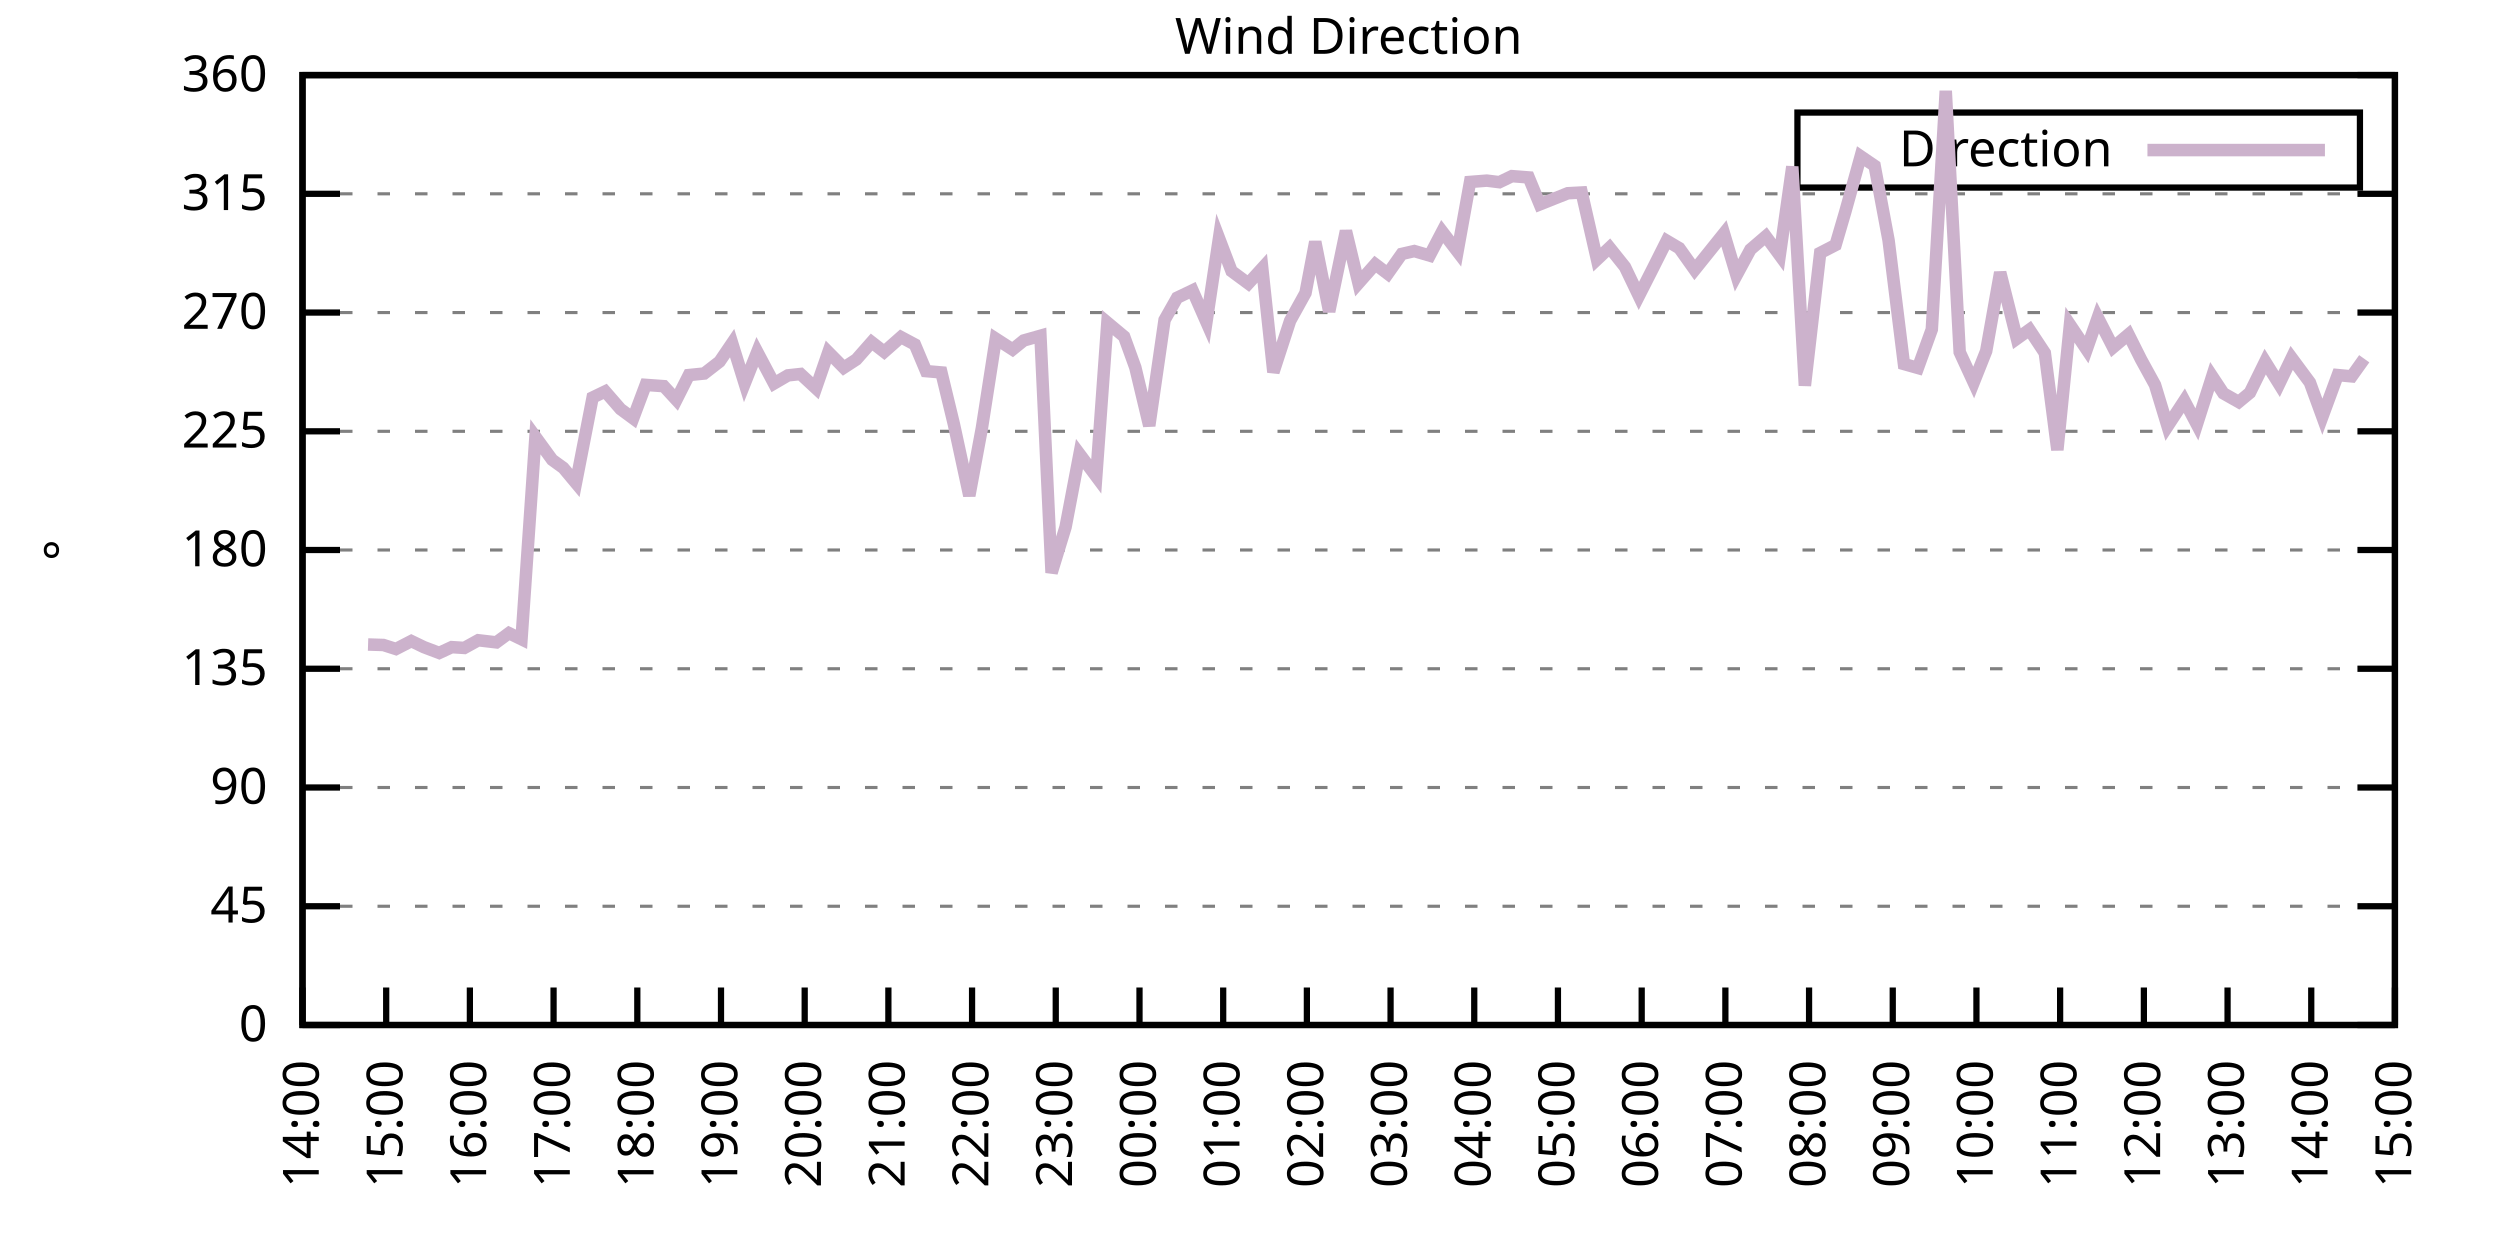
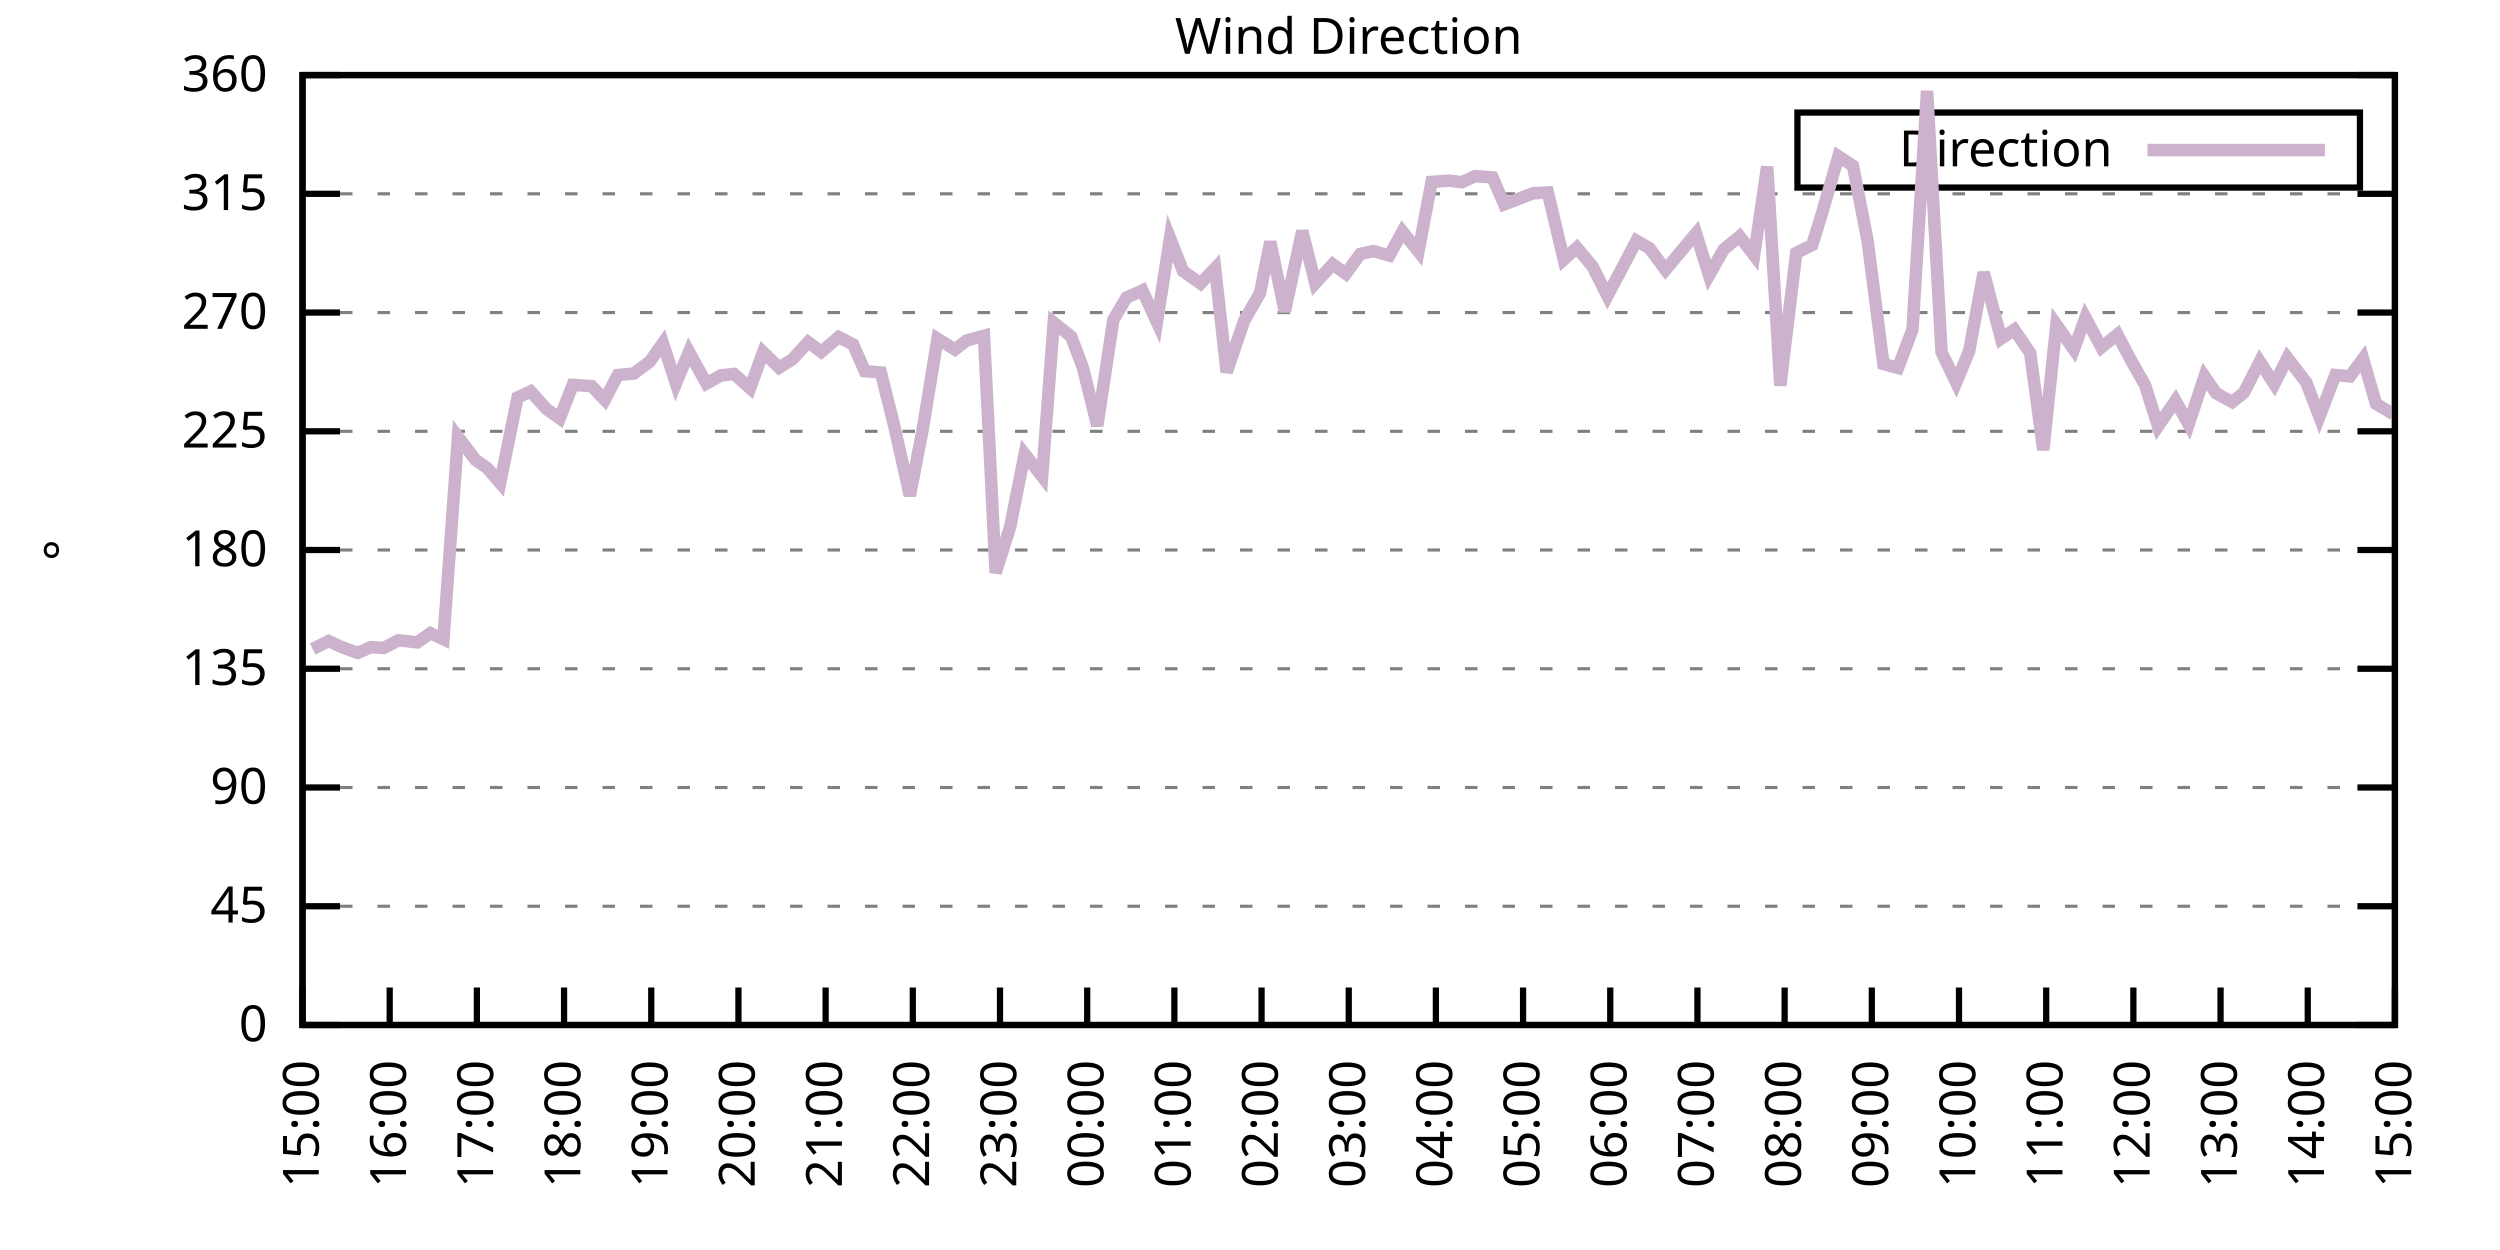
<svg xmlns="http://www.w3.org/2000/svg" xmlns:xlink="http://www.w3.org/1999/xlink" width="400" height="200" viewBox="0 0 400 200">
  <g id="gnuplot_canvas">
    <rect x="0" y="0" width="400" height="200" fill="none" />
    <defs>
      <circle id="gpDot" r="0.5" stroke-width="0.5" stroke="currentColor" />
      <path id="gpPt0" stroke-width="0.333" stroke="currentColor" d="M-1,0 h2 M0,-1 v2" />
      <path id="gpPt1" stroke-width="0.333" stroke="currentColor" d="M-1,-1 L1,1 M1,-1 L-1,1" />
      <path id="gpPt2" stroke-width="0.333" stroke="currentColor" d="M-1,0 L1,0 M0,-1 L0,1 M-1,-1 L1,1 M-1,1 L1,-1" />
      <rect id="gpPt3" stroke-width="0.333" stroke="currentColor" x="-1" y="-1" width="2" height="2" />
      <rect id="gpPt4" stroke-width="0.333" stroke="currentColor" fill="currentColor" x="-1" y="-1" width="2" height="2" />
      <circle id="gpPt5" stroke-width="0.333" stroke="currentColor" cx="0" cy="0" r="1" />
      <use xlink:href="#gpPt5" id="gpPt6" fill="currentColor" stroke="none" />
      <path id="gpPt7" stroke-width="0.333" stroke="currentColor" d="M0,-1.33 L-1.33,0.67 L1.33,0.67 z" />
      <use xlink:href="#gpPt7" id="gpPt8" fill="currentColor" stroke="none" />
      <use xlink:href="#gpPt7" id="gpPt9" stroke="currentColor" transform="rotate(180)" />
      <use xlink:href="#gpPt9" id="gpPt10" fill="currentColor" stroke="none" />
      <use xlink:href="#gpPt3" id="gpPt11" stroke="currentColor" transform="rotate(45)" />
      <use xlink:href="#gpPt11" id="gpPt12" fill="currentColor" stroke="none" />
      <path id="gpPt13" stroke-width="0.333" stroke="currentColor" d="M0,1.330 L1.265,0.411 L0.782,-1.067 L-0.782,-1.076 L-1.265,0.411 z" />
      <use xlink:href="#gpPt13" id="gpPt14" fill="currentColor" stroke="none" />
      <filter id="textbox" filterUnits="objectBoundingBox" x="0" y="0" height="1" width="1">
        <feFlood flood-color="white" flood-opacity="1" result="bgnd" />
        <feComposite in="SourceGraphic" in2="bgnd" operator="atop" />
      </filter>
      <filter id="greybox" filterUnits="objectBoundingBox" x="0" y="0" height="1" width="1">
        <feFlood flood-color="lightgrey" flood-opacity="1" result="grey" />
        <feComposite in="SourceGraphic" in2="grey" operator="atop" />
      </filter>
    </defs>
    <g fill="none" color="white" stroke="currentColor" stroke-width="1.00" stroke-linecap="butt" stroke-linejoin="miter">
</g>
    <g fill="none" color="black" stroke="currentColor" stroke-width="1.00" stroke-linecap="butt" stroke-linejoin="miter">
      <g stroke="none" shape-rendering="crispEdges">
        <polygon fill="rgb(255, 255, 255)" points="48.40,164.00 383.18,164.00 383.18,12.02 48.40,12.02 " />
      </g>
    </g>
    <g fill="none" color="black" stroke="currentColor" stroke-width="1.00" stroke-linecap="butt" stroke-linejoin="miter">
</g>
    <g fill="none" color="black" stroke="black" stroke-width="0.50" stroke-linecap="butt" stroke-linejoin="miter">
</g>
    <g fill="none" color="gray" stroke="currentColor" stroke-width="0.50" stroke-linecap="butt" stroke-linejoin="miter">
      <path stroke="gray" stroke-dasharray="2,4" class="gridline" d="M48.40,164.00 L383.19,164.00  " />
    </g>
    <g fill="none" color="gray" stroke="gray" stroke-width="1.00" stroke-linecap="butt" stroke-linejoin="miter">
</g>
    <g fill="none" color="black" stroke="currentColor" stroke-width="1.00" stroke-linecap="butt" stroke-linejoin="miter">
      <path stroke="black" d="M48.40,164.00 L54.40,164.00 M383.19,164.00 L377.19,164.00  " />
      <g transform="translate(42.80,166.60)" stroke="none" fill="black" font-family="Sans" font-size="8.00" text-anchor="end">
        <text>
          <tspan font-family="Sans"> 0</tspan>
        </text>
      </g>
    </g>
    <g fill="none" color="black" stroke="currentColor" stroke-width="1.00" stroke-linecap="butt" stroke-linejoin="miter">
</g>
    <g fill="none" color="black" stroke="black" stroke-width="0.50" stroke-linecap="butt" stroke-linejoin="miter">
</g>
    <g fill="none" color="gray" stroke="currentColor" stroke-width="0.50" stroke-linecap="butt" stroke-linejoin="miter">
      <path stroke="gray" stroke-dasharray="2,4" class="gridline" d="M48.40,145.00 L383.19,145.00  " />
    </g>
    <g fill="none" color="gray" stroke="gray" stroke-width="1.00" stroke-linecap="butt" stroke-linejoin="miter">
</g>
    <g fill="none" color="black" stroke="currentColor" stroke-width="1.00" stroke-linecap="butt" stroke-linejoin="miter">
      <path stroke="black" d="M48.40,145.00 L54.40,145.00 M383.19,145.00 L377.19,145.00  " />
      <g transform="translate(42.80,147.60)" stroke="none" fill="black" font-family="Sans" font-size="8.00" text-anchor="end">
        <text>
          <tspan font-family="Sans"> 45</tspan>
        </text>
      </g>
    </g>
    <g fill="none" color="black" stroke="currentColor" stroke-width="1.00" stroke-linecap="butt" stroke-linejoin="miter">
</g>
    <g fill="none" color="black" stroke="black" stroke-width="0.50" stroke-linecap="butt" stroke-linejoin="miter">
</g>
    <g fill="none" color="gray" stroke="currentColor" stroke-width="0.50" stroke-linecap="butt" stroke-linejoin="miter">
      <path stroke="gray" stroke-dasharray="2,4" class="gridline" d="M48.40,126.00 L383.19,126.00  " />
    </g>
    <g fill="none" color="gray" stroke="gray" stroke-width="1.00" stroke-linecap="butt" stroke-linejoin="miter">
</g>
    <g fill="none" color="black" stroke="currentColor" stroke-width="1.00" stroke-linecap="butt" stroke-linejoin="miter">
      <path stroke="black" d="M48.40,126.00 L54.40,126.00 M383.19,126.00 L377.19,126.00  " />
      <g transform="translate(42.80,128.60)" stroke="none" fill="black" font-family="Sans" font-size="8.00" text-anchor="end">
        <text>
          <tspan font-family="Sans"> 90</tspan>
        </text>
      </g>
    </g>
    <g fill="none" color="black" stroke="currentColor" stroke-width="1.00" stroke-linecap="butt" stroke-linejoin="miter">
</g>
    <g fill="none" color="black" stroke="black" stroke-width="0.50" stroke-linecap="butt" stroke-linejoin="miter">
</g>
    <g fill="none" color="gray" stroke="currentColor" stroke-width="0.50" stroke-linecap="butt" stroke-linejoin="miter">
      <path stroke="gray" stroke-dasharray="2,4" class="gridline" d="M48.40,107.00 L383.19,107.00  " />
    </g>
    <g fill="none" color="gray" stroke="gray" stroke-width="1.00" stroke-linecap="butt" stroke-linejoin="miter">
</g>
    <g fill="none" color="black" stroke="currentColor" stroke-width="1.00" stroke-linecap="butt" stroke-linejoin="miter">
      <path stroke="black" d="M48.40,107.00 L54.40,107.00 M383.19,107.00 L377.19,107.00  " />
      <g transform="translate(42.80,109.60)" stroke="none" fill="black" font-family="Sans" font-size="8.00" text-anchor="end">
        <text>
          <tspan font-family="Sans"> 135</tspan>
        </text>
      </g>
    </g>
    <g fill="none" color="black" stroke="currentColor" stroke-width="1.00" stroke-linecap="butt" stroke-linejoin="miter">
</g>
    <g fill="none" color="black" stroke="black" stroke-width="0.50" stroke-linecap="butt" stroke-linejoin="miter">
</g>
    <g fill="none" color="gray" stroke="currentColor" stroke-width="0.50" stroke-linecap="butt" stroke-linejoin="miter">
      <path stroke="gray" stroke-dasharray="2,4" class="gridline" d="M48.40,88.00 L383.19,88.00  " />
    </g>
    <g fill="none" color="gray" stroke="gray" stroke-width="1.00" stroke-linecap="butt" stroke-linejoin="miter">
</g>
    <g fill="none" color="black" stroke="currentColor" stroke-width="1.00" stroke-linecap="butt" stroke-linejoin="miter">
      <path stroke="black" d="M48.40,88.00 L54.40,88.00 M383.19,88.00 L377.19,88.00  " />
      <g transform="translate(42.80,90.60)" stroke="none" fill="black" font-family="Sans" font-size="8.00" text-anchor="end">
        <text>
          <tspan font-family="Sans"> 180</tspan>
        </text>
      </g>
    </g>
    <g fill="none" color="black" stroke="currentColor" stroke-width="1.00" stroke-linecap="butt" stroke-linejoin="miter">
</g>
    <g fill="none" color="black" stroke="black" stroke-width="0.50" stroke-linecap="butt" stroke-linejoin="miter">
</g>
    <g fill="none" color="gray" stroke="currentColor" stroke-width="0.50" stroke-linecap="butt" stroke-linejoin="miter">
      <path stroke="gray" stroke-dasharray="2,4" class="gridline" d="M48.40,69.01 L383.19,69.01  " />
    </g>
    <g fill="none" color="gray" stroke="gray" stroke-width="1.00" stroke-linecap="butt" stroke-linejoin="miter">
</g>
    <g fill="none" color="black" stroke="currentColor" stroke-width="1.00" stroke-linecap="butt" stroke-linejoin="miter">
      <path stroke="black" d="M48.40,69.01 L54.40,69.01 M383.19,69.01 L377.19,69.01  " />
      <g transform="translate(42.80,71.61)" stroke="none" fill="black" font-family="Sans" font-size="8.00" text-anchor="end">
        <text>
          <tspan font-family="Sans"> 225</tspan>
        </text>
      </g>
    </g>
    <g fill="none" color="black" stroke="currentColor" stroke-width="1.00" stroke-linecap="butt" stroke-linejoin="miter">
</g>
    <g fill="none" color="black" stroke="black" stroke-width="0.50" stroke-linecap="butt" stroke-linejoin="miter">
</g>
    <g fill="none" color="gray" stroke="currentColor" stroke-width="0.50" stroke-linecap="butt" stroke-linejoin="miter">
      <path stroke="gray" stroke-dasharray="2,4" class="gridline" d="M48.40,50.01 L383.19,50.01  " />
    </g>
    <g fill="none" color="gray" stroke="gray" stroke-width="1.00" stroke-linecap="butt" stroke-linejoin="miter">
</g>
    <g fill="none" color="black" stroke="currentColor" stroke-width="1.00" stroke-linecap="butt" stroke-linejoin="miter">
      <path stroke="black" d="M48.40,50.01 L54.40,50.01 M383.19,50.01 L377.19,50.01  " />
      <g transform="translate(42.80,52.61)" stroke="none" fill="black" font-family="Sans" font-size="8.00" text-anchor="end">
        <text>
          <tspan font-family="Sans"> 270</tspan>
        </text>
      </g>
    </g>
    <g fill="none" color="black" stroke="currentColor" stroke-width="1.00" stroke-linecap="butt" stroke-linejoin="miter">
</g>
    <g fill="none" color="black" stroke="black" stroke-width="0.50" stroke-linecap="butt" stroke-linejoin="miter">
</g>
    <g fill="none" color="gray" stroke="currentColor" stroke-width="0.50" stroke-linecap="butt" stroke-linejoin="miter">
      <path stroke="gray" stroke-dasharray="2,4" class="gridline" d="M48.40,31.01 L383.19,31.01  " />
    </g>
    <g fill="none" color="gray" stroke="gray" stroke-width="1.00" stroke-linecap="butt" stroke-linejoin="miter">
</g>
    <g fill="none" color="black" stroke="currentColor" stroke-width="1.00" stroke-linecap="butt" stroke-linejoin="miter">
      <path stroke="black" d="M48.40,31.01 L54.40,31.01 M383.19,31.01 L377.19,31.01  " />
      <g transform="translate(42.80,33.61)" stroke="none" fill="black" font-family="Sans" font-size="8.00" text-anchor="end">
        <text>
          <tspan font-family="Sans"> 315</tspan>
        </text>
      </g>
    </g>
    <g fill="none" color="black" stroke="currentColor" stroke-width="1.00" stroke-linecap="butt" stroke-linejoin="miter">
</g>
    <g fill="none" color="black" stroke="black" stroke-width="0.50" stroke-linecap="butt" stroke-linejoin="miter">
</g>
    <g fill="none" color="gray" stroke="currentColor" stroke-width="0.50" stroke-linecap="butt" stroke-linejoin="miter">
      <path stroke="gray" stroke-dasharray="2,4" class="gridline" d="M48.40,12.01 L383.19,12.01  " />
    </g>
    <g fill="none" color="gray" stroke="gray" stroke-width="1.00" stroke-linecap="butt" stroke-linejoin="miter">
</g>
    <g fill="none" color="black" stroke="currentColor" stroke-width="1.00" stroke-linecap="butt" stroke-linejoin="miter">
      <path stroke="black" d="M48.40,12.01 L54.40,12.01 M383.19,12.01 L377.19,12.01  " />
      <g transform="translate(42.80,14.61)" stroke="none" fill="black" font-family="Sans" font-size="8.00" text-anchor="end">
        <text>
          <tspan font-family="Sans"> 360</tspan>
        </text>
      </g>
    </g>
    <g fill="none" color="black" stroke="currentColor" stroke-width="1.00" stroke-linecap="butt" stroke-linejoin="miter">
      <path stroke="black" d="M48.40,164.00 L48.40,158.00  " />
      <g transform="translate(51.00,169.60) rotate(270.00)" stroke="none" fill="black" font-family="Sans" font-size="8.00" text-anchor="end">
        <text>
-           <tspan font-family="Sans">14:00</tspan>
-         </text>
-       </g>
-     </g>
-     <g fill="none" color="black" stroke="currentColor" stroke-width="1.00" stroke-linecap="butt" stroke-linejoin="miter">
-       <path stroke="black" d="M61.79,164.00 L61.79,158.00  " />
-       <g transform="translate(64.39,169.60) rotate(270.00)" stroke="none" fill="black" font-family="Sans" font-size="8.00" text-anchor="end">
-         <text>
          <tspan font-family="Sans">15:00</tspan>
        </text>
      </g>
    </g>
    <g fill="none" color="black" stroke="currentColor" stroke-width="1.00" stroke-linecap="butt" stroke-linejoin="miter">
-       <path stroke="black" d="M75.18,164.00 L75.18,158.00  " />
-       <g transform="translate(77.78,169.60) rotate(270.00)" stroke="none" fill="black" font-family="Sans" font-size="8.00" text-anchor="end">
+       <path stroke="black" d="M62.35,164.00 L62.35,158.00  " />
+       <g transform="translate(64.95,169.60) rotate(270.00)" stroke="none" fill="black" font-family="Sans" font-size="8.00" text-anchor="end">
        <text>
          <tspan font-family="Sans">16:00</tspan>
        </text>
      </g>
    </g>
    <g fill="none" color="black" stroke="currentColor" stroke-width="1.00" stroke-linecap="butt" stroke-linejoin="miter">
-       <path stroke="black" d="M88.57,164.00 L88.57,158.00  " />
-       <g transform="translate(91.17,169.60) rotate(270.00)" stroke="none" fill="black" font-family="Sans" font-size="8.00" text-anchor="end">
+       <path stroke="black" d="M76.30,164.00 L76.30,158.00  " />
+       <g transform="translate(78.90,169.60) rotate(270.00)" stroke="none" fill="black" font-family="Sans" font-size="8.00" text-anchor="end">
        <text>
          <tspan font-family="Sans">17:00</tspan>
        </text>
      </g>
    </g>
    <g fill="none" color="black" stroke="currentColor" stroke-width="1.00" stroke-linecap="butt" stroke-linejoin="miter">
-       <path stroke="black" d="M101.97,164.00 L101.97,158.00  " />
-       <g transform="translate(104.57,169.60) rotate(270.00)" stroke="none" fill="black" font-family="Sans" font-size="8.00" text-anchor="end">
+       <path stroke="black" d="M90.25,164.00 L90.25,158.00  " />
+       <g transform="translate(92.85,169.60) rotate(270.00)" stroke="none" fill="black" font-family="Sans" font-size="8.00" text-anchor="end">
        <text>
          <tspan font-family="Sans">18:00</tspan>
        </text>
      </g>
    </g>
    <g fill="none" color="black" stroke="currentColor" stroke-width="1.00" stroke-linecap="butt" stroke-linejoin="miter">
-       <path stroke="black" d="M115.36,164.00 L115.36,158.00  " />
-       <g transform="translate(117.96,169.60) rotate(270.00)" stroke="none" fill="black" font-family="Sans" font-size="8.00" text-anchor="end">
+       <path stroke="black" d="M104.20,164.00 L104.20,158.00  " />
+       <g transform="translate(106.80,169.60) rotate(270.00)" stroke="none" fill="black" font-family="Sans" font-size="8.00" text-anchor="end">
        <text>
          <tspan font-family="Sans">19:00</tspan>
        </text>
      </g>
    </g>
    <g fill="none" color="black" stroke="currentColor" stroke-width="1.00" stroke-linecap="butt" stroke-linejoin="miter">
-       <path stroke="black" d="M128.75,164.00 L128.75,158.00  " />
-       <g transform="translate(131.35,169.60) rotate(270.00)" stroke="none" fill="black" font-family="Sans" font-size="8.00" text-anchor="end">
+       <path stroke="black" d="M118.15,164.00 L118.15,158.00  " />
+       <g transform="translate(120.75,169.60) rotate(270.00)" stroke="none" fill="black" font-family="Sans" font-size="8.00" text-anchor="end">
        <text>
          <tspan font-family="Sans">20:00</tspan>
        </text>
      </g>
    </g>
    <g fill="none" color="black" stroke="currentColor" stroke-width="1.00" stroke-linecap="butt" stroke-linejoin="miter">
-       <path stroke="black" d="M142.14,164.00 L142.14,158.00  " />
-       <g transform="translate(144.74,169.60) rotate(270.00)" stroke="none" fill="black" font-family="Sans" font-size="8.00" text-anchor="end">
+       <path stroke="black" d="M132.10,164.00 L132.10,158.00  " />
+       <g transform="translate(134.70,169.60) rotate(270.00)" stroke="none" fill="black" font-family="Sans" font-size="8.00" text-anchor="end">
        <text>
          <tspan font-family="Sans">21:00</tspan>
        </text>
      </g>
    </g>
    <g fill="none" color="black" stroke="currentColor" stroke-width="1.00" stroke-linecap="butt" stroke-linejoin="miter">
-       <path stroke="black" d="M155.53,164.00 L155.53,158.00  " />
-       <g transform="translate(158.13,169.60) rotate(270.00)" stroke="none" fill="black" font-family="Sans" font-size="8.00" text-anchor="end">
+       <path stroke="black" d="M146.05,164.00 L146.05,158.00  " />
+       <g transform="translate(148.65,169.60) rotate(270.00)" stroke="none" fill="black" font-family="Sans" font-size="8.00" text-anchor="end">
        <text>
          <tspan font-family="Sans">22:00</tspan>
        </text>
      </g>
    </g>
    <g fill="none" color="black" stroke="currentColor" stroke-width="1.00" stroke-linecap="butt" stroke-linejoin="miter">
-       <path stroke="black" d="M168.92,164.00 L168.92,158.00  " />
-       <g transform="translate(171.52,169.60) rotate(270.00)" stroke="none" fill="black" font-family="Sans" font-size="8.00" text-anchor="end">
+       <path stroke="black" d="M160.00,164.00 L160.00,158.00  " />
+       <g transform="translate(162.60,169.60) rotate(270.00)" stroke="none" fill="black" font-family="Sans" font-size="8.00" text-anchor="end">
        <text>
          <tspan font-family="Sans">23:00</tspan>
        </text>
      </g>
    </g>
    <g fill="none" color="black" stroke="currentColor" stroke-width="1.00" stroke-linecap="butt" stroke-linejoin="miter">
-       <path stroke="black" d="M182.32,164.00 L182.32,158.00  " />
-       <g transform="translate(184.92,169.60) rotate(270.00)" stroke="none" fill="black" font-family="Sans" font-size="8.00" text-anchor="end">
+       <path stroke="black" d="M173.95,164.00 L173.95,158.00  " />
+       <g transform="translate(176.55,169.60) rotate(270.00)" stroke="none" fill="black" font-family="Sans" font-size="8.00" text-anchor="end">
        <text>
          <tspan font-family="Sans">00:00</tspan>
        </text>
      </g>
    </g>
    <g fill="none" color="black" stroke="currentColor" stroke-width="1.00" stroke-linecap="butt" stroke-linejoin="miter">
-       <path stroke="black" d="M195.71,164.00 L195.71,158.00  " />
-       <g transform="translate(198.31,169.60) rotate(270.00)" stroke="none" fill="black" font-family="Sans" font-size="8.00" text-anchor="end">
+       <path stroke="black" d="M187.90,164.00 L187.90,158.00  " />
+       <g transform="translate(190.50,169.60) rotate(270.00)" stroke="none" fill="black" font-family="Sans" font-size="8.00" text-anchor="end">
        <text>
          <tspan font-family="Sans">01:00</tspan>
        </text>
      </g>
    </g>
    <g fill="none" color="black" stroke="currentColor" stroke-width="1.00" stroke-linecap="butt" stroke-linejoin="miter">
-       <path stroke="black" d="M209.10,164.00 L209.10,158.00  " />
-       <g transform="translate(211.70,169.60) rotate(270.00)" stroke="none" fill="black" font-family="Sans" font-size="8.00" text-anchor="end">
+       <path stroke="black" d="M201.85,164.00 L201.85,158.00  " />
+       <g transform="translate(204.45,169.60) rotate(270.00)" stroke="none" fill="black" font-family="Sans" font-size="8.00" text-anchor="end">
        <text>
          <tspan font-family="Sans">02:00</tspan>
        </text>
      </g>
    </g>
    <g fill="none" color="black" stroke="currentColor" stroke-width="1.00" stroke-linecap="butt" stroke-linejoin="miter">
-       <path stroke="black" d="M222.49,164.00 L222.49,158.00  " />
-       <g transform="translate(225.09,169.60) rotate(270.00)" stroke="none" fill="black" font-family="Sans" font-size="8.00" text-anchor="end">
+       <path stroke="black" d="M215.80,164.00 L215.80,158.00  " />
+       <g transform="translate(218.40,169.60) rotate(270.00)" stroke="none" fill="black" font-family="Sans" font-size="8.00" text-anchor="end">
        <text>
          <tspan font-family="Sans">03:00</tspan>
        </text>
      </g>
    </g>
    <g fill="none" color="black" stroke="currentColor" stroke-width="1.00" stroke-linecap="butt" stroke-linejoin="miter">
-       <path stroke="black" d="M235.88,164.00 L235.88,158.00  " />
-       <g transform="translate(238.48,169.60) rotate(270.00)" stroke="none" fill="black" font-family="Sans" font-size="8.00" text-anchor="end">
+       <path stroke="black" d="M229.74,164.00 L229.74,158.00  " />
+       <g transform="translate(232.34,169.60) rotate(270.00)" stroke="none" fill="black" font-family="Sans" font-size="8.00" text-anchor="end">
        <text>
          <tspan font-family="Sans">04:00</tspan>
        </text>
      </g>
    </g>
    <g fill="none" color="black" stroke="currentColor" stroke-width="1.00" stroke-linecap="butt" stroke-linejoin="miter">
-       <path stroke="black" d="M249.27,164.00 L249.27,158.00  " />
-       <g transform="translate(251.87,169.60) rotate(270.00)" stroke="none" fill="black" font-family="Sans" font-size="8.00" text-anchor="end">
+       <path stroke="black" d="M243.69,164.00 L243.69,158.00  " />
+       <g transform="translate(246.29,169.60) rotate(270.00)" stroke="none" fill="black" font-family="Sans" font-size="8.00" text-anchor="end">
        <text>
          <tspan font-family="Sans">05:00</tspan>
        </text>
      </g>
    </g>
    <g fill="none" color="black" stroke="currentColor" stroke-width="1.00" stroke-linecap="butt" stroke-linejoin="miter">
-       <path stroke="black" d="M262.67,164.00 L262.67,158.00  " />
-       <g transform="translate(265.27,169.60) rotate(270.00)" stroke="none" fill="black" font-family="Sans" font-size="8.00" text-anchor="end">
+       <path stroke="black" d="M257.64,164.00 L257.64,158.00  " />
+       <g transform="translate(260.24,169.60) rotate(270.00)" stroke="none" fill="black" font-family="Sans" font-size="8.00" text-anchor="end">
        <text>
          <tspan font-family="Sans">06:00</tspan>
        </text>
      </g>
    </g>
    <g fill="none" color="black" stroke="currentColor" stroke-width="1.00" stroke-linecap="butt" stroke-linejoin="miter">
-       <path stroke="black" d="M276.06,164.00 L276.06,158.00  " />
-       <g transform="translate(278.66,169.60) rotate(270.00)" stroke="none" fill="black" font-family="Sans" font-size="8.00" text-anchor="end">
+       <path stroke="black" d="M271.59,164.00 L271.59,158.00  " />
+       <g transform="translate(274.19,169.60) rotate(270.00)" stroke="none" fill="black" font-family="Sans" font-size="8.00" text-anchor="end">
        <text>
          <tspan font-family="Sans">07:00</tspan>
        </text>
      </g>
    </g>
    <g fill="none" color="black" stroke="currentColor" stroke-width="1.00" stroke-linecap="butt" stroke-linejoin="miter">
-       <path stroke="black" d="M289.45,164.00 L289.45,158.00  " />
-       <g transform="translate(292.05,169.60) rotate(270.00)" stroke="none" fill="black" font-family="Sans" font-size="8.00" text-anchor="end">
+       <path stroke="black" d="M285.54,164.00 L285.54,158.00  " />
+       <g transform="translate(288.14,169.60) rotate(270.00)" stroke="none" fill="black" font-family="Sans" font-size="8.00" text-anchor="end">
        <text>
          <tspan font-family="Sans">08:00</tspan>
        </text>
      </g>
    </g>
    <g fill="none" color="black" stroke="currentColor" stroke-width="1.00" stroke-linecap="butt" stroke-linejoin="miter">
-       <path stroke="black" d="M302.84,164.00 L302.84,158.00  " />
-       <g transform="translate(305.44,169.60) rotate(270.00)" stroke="none" fill="black" font-family="Sans" font-size="8.00" text-anchor="end">
+       <path stroke="black" d="M299.49,164.00 L299.49,158.00  " />
+       <g transform="translate(302.09,169.60) rotate(270.00)" stroke="none" fill="black" font-family="Sans" font-size="8.00" text-anchor="end">
        <text>
          <tspan font-family="Sans">09:00</tspan>
        </text>
      </g>
    </g>
    <g fill="none" color="black" stroke="currentColor" stroke-width="1.00" stroke-linecap="butt" stroke-linejoin="miter">
-       <path stroke="black" d="M316.23,164.00 L316.23,158.00  " />
-       <g transform="translate(318.83,169.60) rotate(270.00)" stroke="none" fill="black" font-family="Sans" font-size="8.00" text-anchor="end">
+       <path stroke="black" d="M313.44,164.00 L313.44,158.00  " />
+       <g transform="translate(316.04,169.60) rotate(270.00)" stroke="none" fill="black" font-family="Sans" font-size="8.00" text-anchor="end">
        <text>
          <tspan font-family="Sans">10:00</tspan>
        </text>
      </g>
    </g>
    <g fill="none" color="black" stroke="currentColor" stroke-width="1.00" stroke-linecap="butt" stroke-linejoin="miter">
-       <path stroke="black" d="M329.62,164.00 L329.62,158.00  " />
-       <g transform="translate(332.22,169.60) rotate(270.00)" stroke="none" fill="black" font-family="Sans" font-size="8.00" text-anchor="end">
+       <path stroke="black" d="M327.39,164.00 L327.39,158.00  " />
+       <g transform="translate(329.99,169.60) rotate(270.00)" stroke="none" fill="black" font-family="Sans" font-size="8.00" text-anchor="end">
        <text>
          <tspan font-family="Sans">11:00</tspan>
        </text>
      </g>
    </g>
    <g fill="none" color="black" stroke="currentColor" stroke-width="1.00" stroke-linecap="butt" stroke-linejoin="miter">
-       <path stroke="black" d="M343.02,164.00 L343.02,158.00  " />
-       <g transform="translate(345.62,169.60) rotate(270.00)" stroke="none" fill="black" font-family="Sans" font-size="8.00" text-anchor="end">
+       <path stroke="black" d="M341.34,164.00 L341.34,158.00  " />
+       <g transform="translate(343.94,169.60) rotate(270.00)" stroke="none" fill="black" font-family="Sans" font-size="8.00" text-anchor="end">
        <text>
          <tspan font-family="Sans">12:00</tspan>
        </text>
      </g>
    </g>
    <g fill="none" color="black" stroke="currentColor" stroke-width="1.00" stroke-linecap="butt" stroke-linejoin="miter">
-       <path stroke="black" d="M356.41,164.00 L356.41,158.00  " />
-       <g transform="translate(359.01,169.60) rotate(270.00)" stroke="none" fill="black" font-family="Sans" font-size="8.00" text-anchor="end">
+       <path stroke="black" d="M355.29,164.00 L355.29,158.00  " />
+       <g transform="translate(357.89,169.60) rotate(270.00)" stroke="none" fill="black" font-family="Sans" font-size="8.00" text-anchor="end">
        <text>
          <tspan font-family="Sans">13:00</tspan>
        </text>
      </g>
    </g>
    <g fill="none" color="black" stroke="currentColor" stroke-width="1.00" stroke-linecap="butt" stroke-linejoin="miter">
-       <path stroke="black" d="M369.80,164.00 L369.80,158.00  " />
-       <g transform="translate(372.40,169.60) rotate(270.00)" stroke="none" fill="black" font-family="Sans" font-size="8.00" text-anchor="end">
+       <path stroke="black" d="M369.24,164.00 L369.24,158.00  " />
+       <g transform="translate(371.84,169.60) rotate(270.00)" stroke="none" fill="black" font-family="Sans" font-size="8.00" text-anchor="end">
        <text>
          <tspan font-family="Sans">14:00</tspan>
        </text>
      </g>
    </g>
    <g fill="none" color="black" stroke="currentColor" stroke-width="1.00" stroke-linecap="butt" stroke-linejoin="miter">
      <path stroke="black" d="M383.19,164.00 L383.19,158.00  " />
      <g transform="translate(385.79,169.60) rotate(270.00)" stroke="none" fill="black" font-family="Sans" font-size="8.00" text-anchor="end">
        <text>
          <tspan font-family="Sans">15:00</tspan>
        </text>
      </g>
    </g>
    <g fill="none" color="black" stroke="currentColor" stroke-width="1.00" stroke-linecap="butt" stroke-linejoin="miter">
</g>
    <g fill="none" color="black" stroke="currentColor" stroke-width="1.00" stroke-linecap="butt" stroke-linejoin="miter">
      <path stroke="black" d="M48.40,12.01 L48.40,164.00 L383.19,164.00 L383.19,12.01 L48.40,12.01 Z  " />
    </g>
    <g fill="none" color="black" stroke="currentColor" stroke-width="1.00" stroke-linecap="butt" stroke-linejoin="miter">
</g>
    <g fill="none" color="black" stroke="currentColor" stroke-width="1.00" stroke-linecap="butt" stroke-linejoin="miter">
      <path stroke="black" d="M287.59,30.01 L287.59,18.01 L377.59,18.01 L377.59,30.01 L287.59,30.01 Z  " />
    </g>
    <g id="Wind_direction_plot_1">
      <g fill="none" color="white" stroke="black" stroke-width="2.00" stroke-linecap="butt" stroke-linejoin="miter">
</g>
      <g fill="none" color="black" stroke="currentColor" stroke-width="2.00" stroke-linecap="butt" stroke-linejoin="miter">
        <g transform="translate(337.99,26.61)" stroke="none" fill="black" font-family="Sans" font-size="8.00" text-anchor="end">
          <text>
            <tspan font-family="Sans">Direction</tspan>
          </text>
        </g>
      </g>
      <g fill="none" color="black" stroke="currentColor" stroke-width="2.00" stroke-linecap="butt" stroke-linejoin="miter">
-         <path stroke="rgb(204, 178, 204)" d="M343.59,24.01 L371.99,24.01 M58.89,103.12 L61.35,103.20 L63.35,103.84 L65.81,102.57 L67.82,103.54 L70.27,104.47   L72.28,103.54 L74.29,103.67 L76.52,102.44 L79.42,102.78 L81.43,101.30 L83.44,102.28 L85.67,69.89 L88.35,73.57   L90.14,74.87 L92.15,77.28 L94.82,63.60 L96.83,62.63 L99.29,65.46 L101.30,66.94 L103.31,61.58 L106.21,61.79   L108.22,63.98 L110.22,60.01 L112.68,59.76 L115.13,57.86 L117.14,54.90 L119.15,61.36 L121.16,56.30 L123.84,61.36   L126.07,60.06 L128.08,59.84 L130.54,62.12 L132.54,56.34 L135.00,58.83 L137.01,57.52 L139.46,54.74 L141.47,56.30   L144.15,53.93 L146.38,55.12 L148.17,59.38 L150.62,59.59 L152.63,67.91 L155.09,79.31 L157.10,68.50 L159.33,54.19   L162.01,55.92 L163.79,54.48 L166.47,53.72 L168.25,91.64 L170.49,84.33 L172.72,72.64 L175.40,76.23 L177.18,51.61   L179.86,53.85 L181.65,58.79 L183.88,68.12 L186.33,51.19 L188.34,47.64 L190.80,46.46 L193.03,51.53 L195.04,38.10   L197.05,43.38 L199.73,45.36 L201.96,42.91 L203.74,59.55 L206.42,51.32 L208.88,46.88 L210.44,38.69 L212.67,49.84   L215.35,36.96 L217.36,45.32 L220.04,42.28 L222.04,43.80 L224.28,40.63 L226.29,40.17 L228.74,40.89 L230.75,37.05   L233.20,40.25 L235.21,29.11 L237.89,28.90 L239.90,29.15 L241.91,28.18 L244.59,28.39 L246.37,32.70 L250.84,30.92   L253.07,30.80 L255.52,41.52 L257.53,39.62 L259.99,42.70 L262.22,47.35 L264.45,42.96 L266.68,38.52 L268.69,39.71   L271.15,43.17 L275.83,37.34 L277.84,44.05 L280.07,39.92 L282.53,37.81 L284.76,40.85 L286.77,26.66 L288.78,61.70   L291.23,40.47 L293.69,39.20 L295.25,33.88 L297.71,25.01 L299.94,26.53 L302.17,38.44 L304.63,58.24 L306.86,58.87   L309.09,52.71 L311.32,14.54 L313.55,56.34 L315.79,61.20 L317.79,56.17 L320.03,43.59 L322.70,54.19 L324.71,52.75   L327.17,56.47 L329.18,72.00 L331.19,51.95 L333.86,55.92 L335.65,50.81 L338.10,55.58 L340.56,53.51 L342.57,57.52   L344.80,61.58 L346.81,68.20 L349.49,64.11 L351.50,67.91 L353.95,60.22 L355.74,62.93 L358.19,64.32 L359.98,62.84   L362.43,57.86 L364.66,61.45 L366.67,57.27 L369.58,61.20 L371.58,66.68 L374.04,60.01 L376.27,60.22 L378.28,57.40    " />
+         <path stroke="rgb(204, 178, 204)" d="M343.59,24.01 L371.99,24.01 M50.03,103.84 L52.58,102.57 L54.68,103.54 L57.23,104.47 L59.33,103.54 L61.42,103.67   L63.74,102.44 L66.77,102.78 L68.86,101.30 L70.95,102.28 L73.28,69.89 L76.07,73.57 L77.93,74.87 L80.02,77.28   L82.81,63.60 L84.90,62.63 L87.46,65.46 L89.55,66.94 L91.64,61.58 L94.67,61.79 L96.76,63.98 L98.85,60.01   L101.41,59.76 L103.97,57.86 L106.06,54.90 L108.15,61.36 L110.24,56.30 L113.03,61.36 L115.36,60.06 L117.45,59.84   L120.01,62.12 L122.10,56.34 L124.66,58.83 L126.75,57.52 L129.31,54.74 L131.40,56.30 L134.19,53.93 L136.51,55.12   L138.37,59.38 L140.93,59.59 L143.02,67.91 L145.58,79.31 L147.67,68.50 L150.00,54.19 L152.79,55.92 L154.65,54.48   L157.44,53.72 L159.30,91.64 L161.62,84.33 L163.95,72.64 L166.74,76.23 L168.60,51.61 L171.39,53.85 L173.25,58.79   L175.57,68.12 L178.13,51.19 L180.22,47.64 L182.78,46.46 L185.11,51.53 L187.20,38.10 L189.29,43.38 L192.08,45.36   L194.41,42.91 L196.27,59.55 L199.06,51.32 L201.61,46.88 L203.24,38.69 L205.57,49.84 L208.36,36.96 L210.45,45.32   L213.24,42.28 L215.33,43.80 L217.65,40.63 L219.75,40.17 L222.30,40.89 L224.40,37.05 L226.95,40.25 L229.05,29.11   L231.84,28.90 L233.93,29.15 L236.02,28.18 L238.81,28.39 L240.67,32.70 L245.32,30.92 L247.65,30.80 L250.20,41.52   L252.30,39.62 L254.85,42.70 L257.18,47.35 L259.50,42.96 L261.83,38.52 L263.92,39.71 L266.48,43.17 L271.36,37.34   L273.45,44.05 L275.78,39.92 L278.34,37.81 L280.66,40.85 L282.75,26.66 L284.85,61.70 L287.40,40.47 L289.96,39.20   L291.59,33.88 L294.15,25.01 L296.47,26.53 L298.80,38.44 L301.35,58.24 L303.68,58.87 L306.00,52.71 L308.33,14.54   L310.65,56.34 L312.98,61.20 L315.07,56.17 L317.39,43.59 L320.18,54.19 L322.28,52.75 L324.83,56.47 L326.93,72.00   L329.02,51.95 L331.81,55.92 L333.67,50.81 L336.23,55.58 L338.78,53.51 L340.88,57.52 L343.20,61.58 L345.29,68.20   L348.08,64.11 L350.18,67.91 L352.73,60.22 L354.59,62.93 L357.15,64.32 L359.01,62.84 L361.57,57.86 L363.89,61.45   L365.99,57.27 L369.01,61.20 L371.10,66.68 L373.66,60.01 L375.98,60.22 L378.08,57.40 L380.17,64.62 L382.96,66.26    " />
      </g>
    </g>
    <g fill="none" color="black" stroke="currentColor" stroke-width="2.00" stroke-linecap="butt" stroke-linejoin="miter">
</g>
    <g fill="none" color="black" stroke="black" stroke-width="1.00" stroke-linecap="butt" stroke-linejoin="miter">
</g>
    <g fill="none" color="black" stroke="currentColor" stroke-width="1.00" stroke-linecap="butt" stroke-linejoin="miter">
      <path stroke="black" d="M48.40,12.01 L48.40,164.00 L383.19,164.00 L383.19,12.01 L48.40,12.01 Z  " />
      <g transform="translate(12.80,88.01) rotate(270.00)" stroke="none" fill="black" font-family="Sans" font-size="8.00" text-anchor="middle">
        <text>
          <tspan font-family="Sans">°</tspan>
        </text>
      </g>
    </g>
    <g fill="none" color="black" stroke="currentColor" stroke-width="1.00" stroke-linecap="butt" stroke-linejoin="miter">
</g>
    <g fill="none" color="black" stroke="currentColor" stroke-width="1.00" stroke-linecap="butt" stroke-linejoin="miter">
      <g transform="translate(215.79,8.61)" stroke="none" fill="black" font-family="Sans" font-size="8.00" text-anchor="middle">
        <text>
          <tspan font-family="Sans">Wind Direction</tspan>
        </text>
      </g>
    </g>
    <g fill="none" color="black" stroke="currentColor" stroke-width="1.00" stroke-linecap="butt" stroke-linejoin="miter">
</g>
  </g>
</svg>
